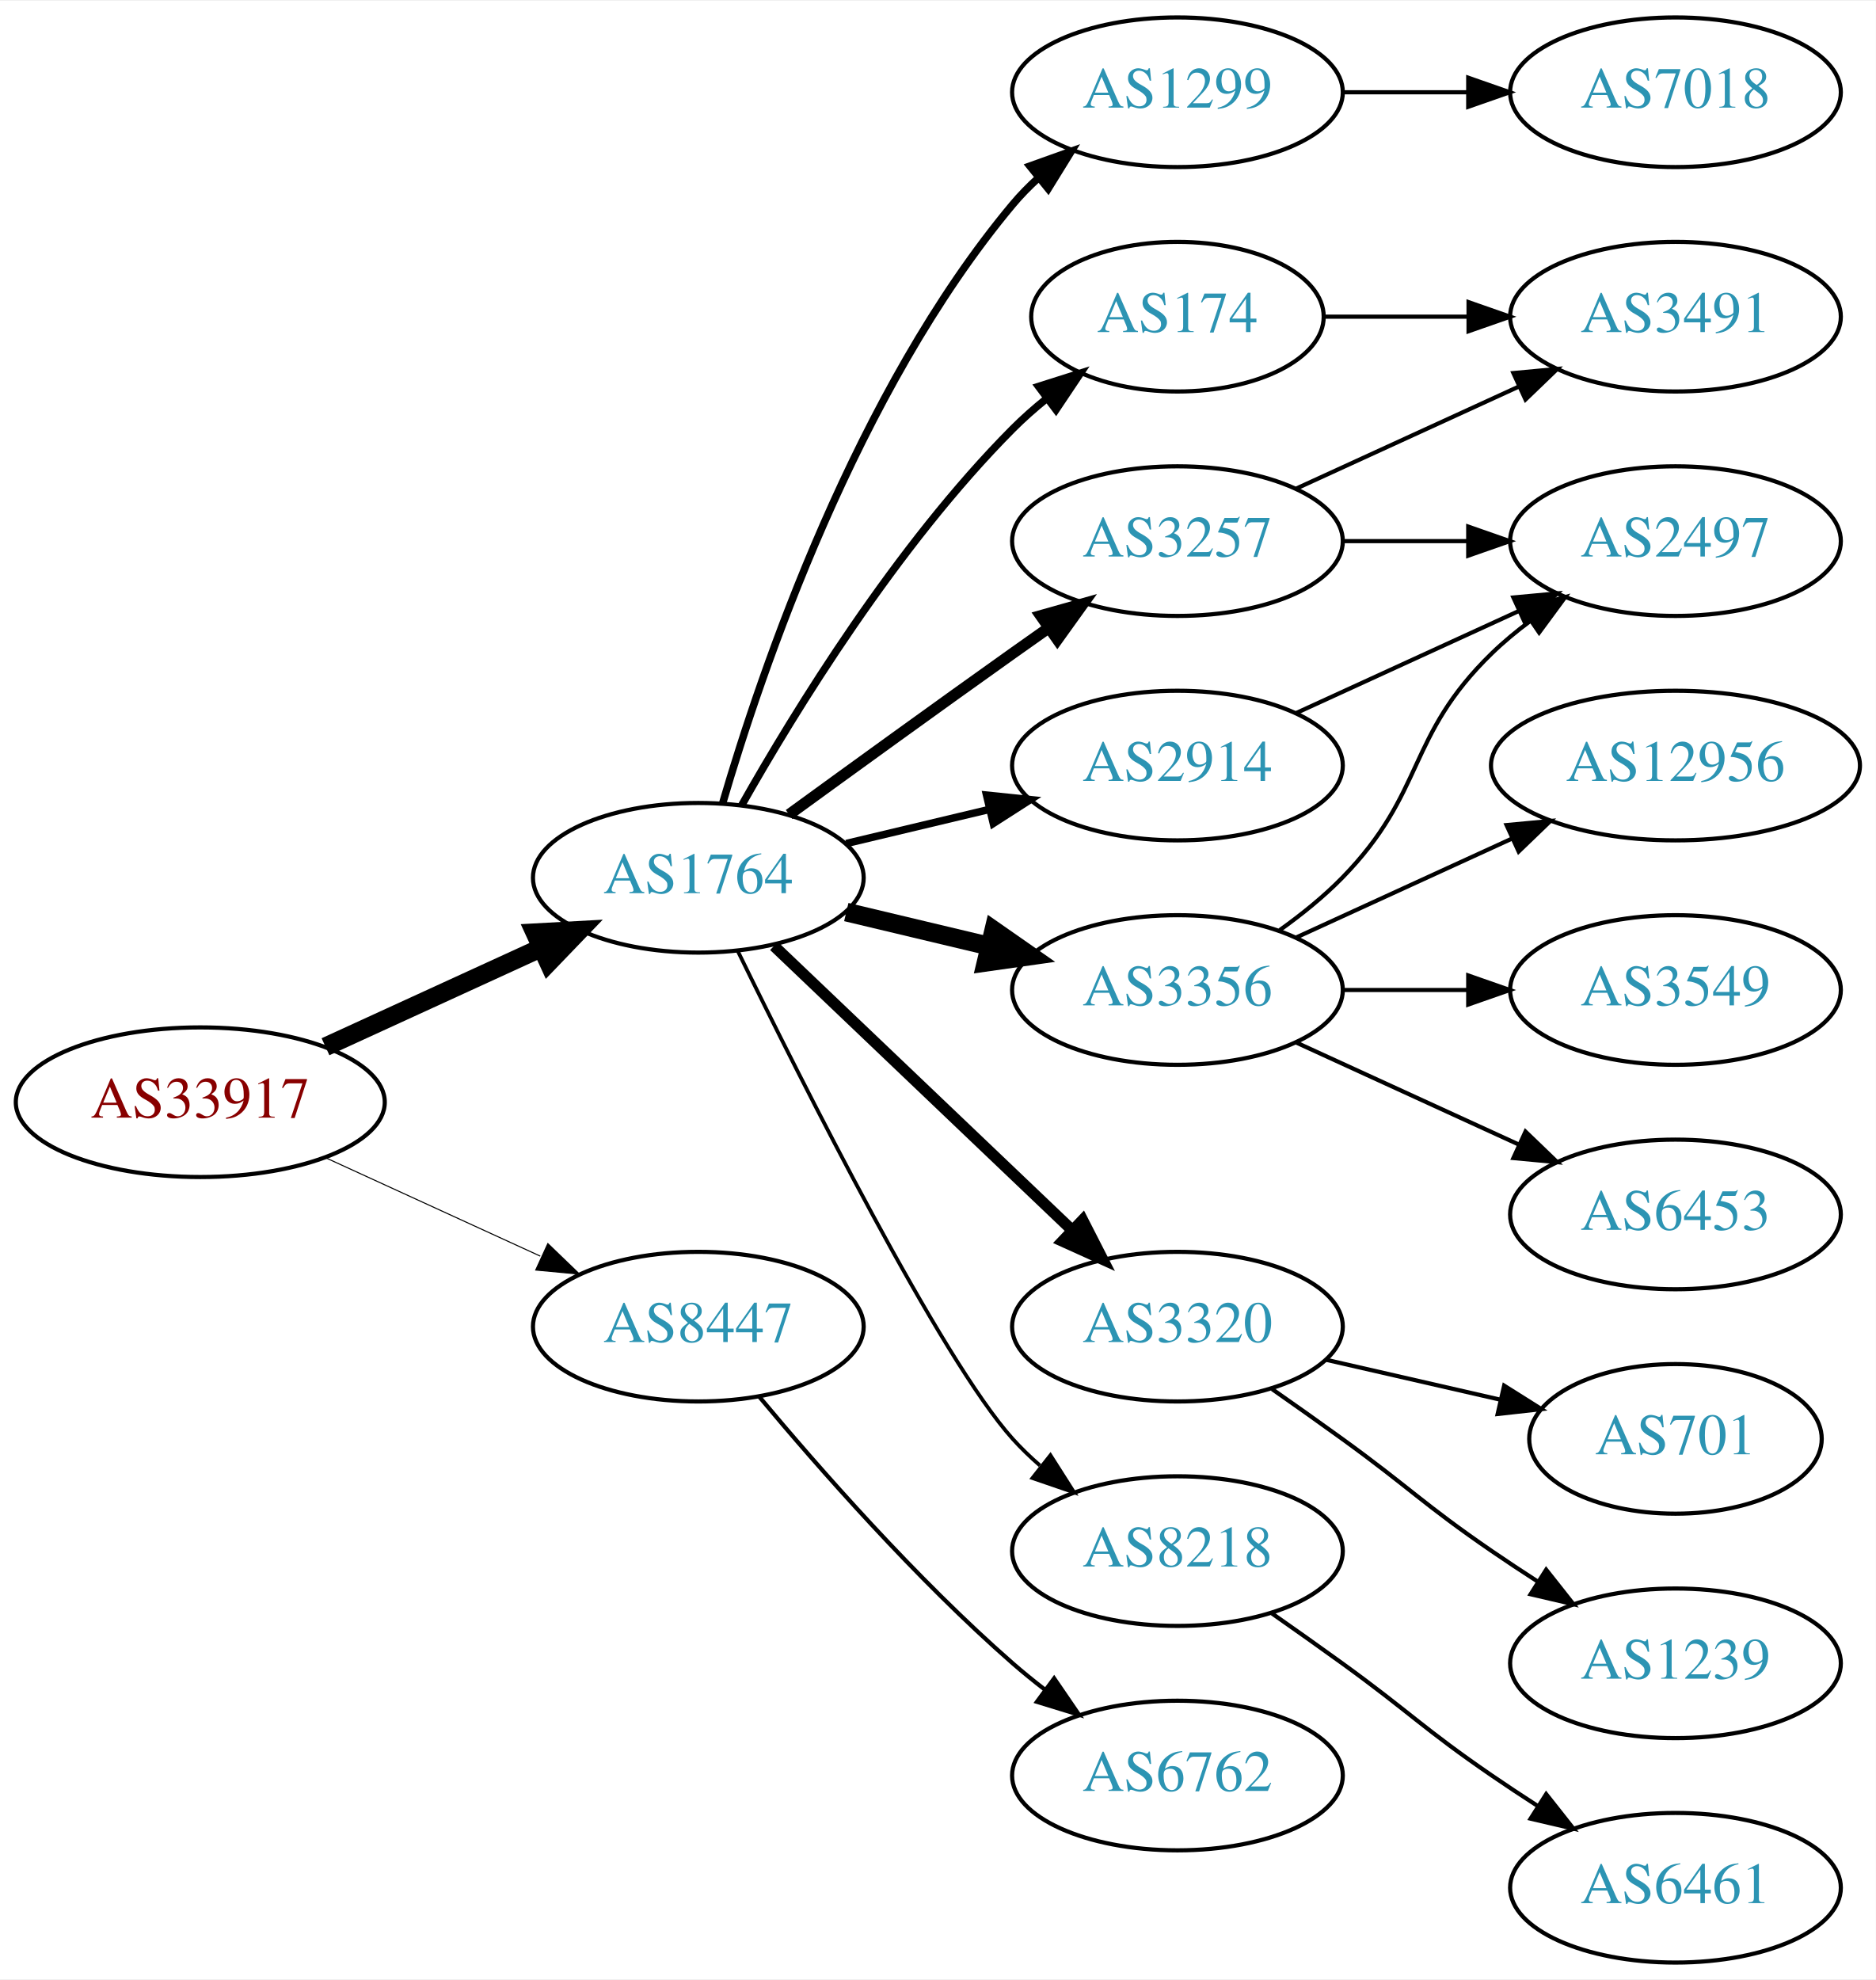
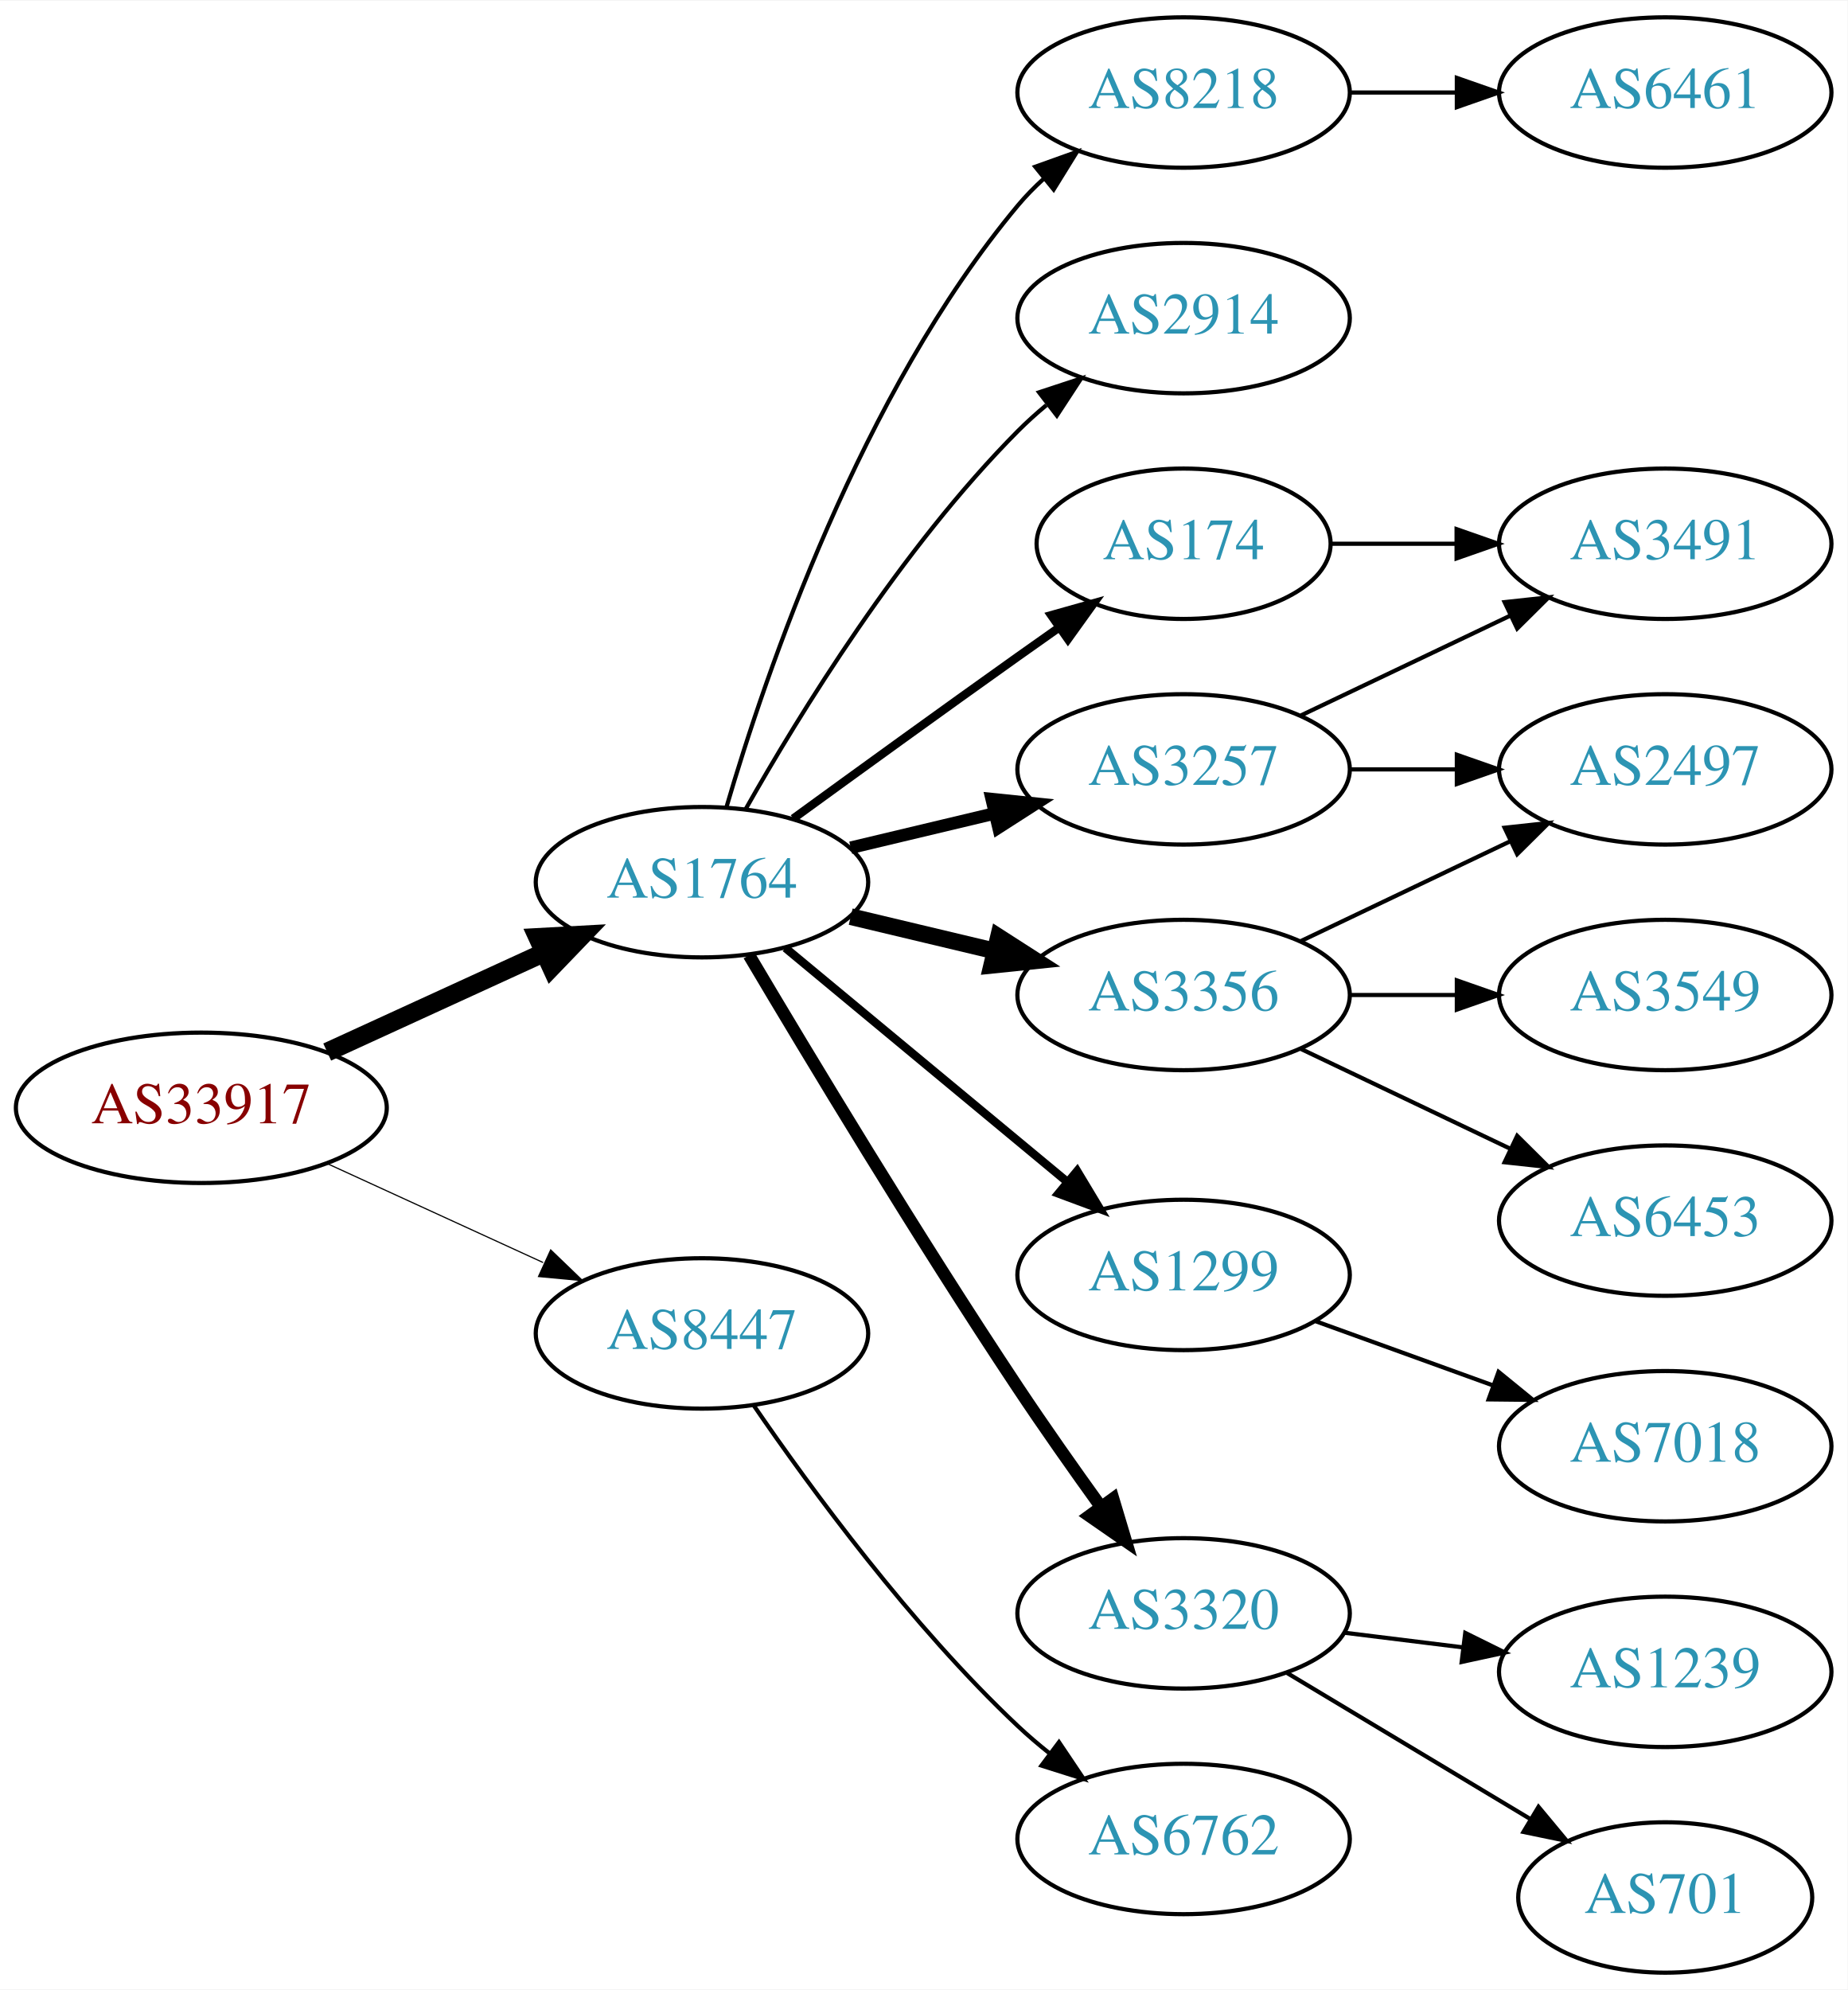
- <svg xmlns="http://www.w3.org/2000/svg" xmlns:xlink="http://www.w3.org/1999/xlink" width="451pt" height="476pt" viewBox="0.00 0.00 451.37 476.00">
+ <svg xmlns="http://www.w3.org/2000/svg" xmlns:xlink="http://www.w3.org/1999/xlink" width="442pt" height="476pt" viewBox="0.00 0.00 442.27 476.00">
  <g id="graph0" class="graph" transform="scale(1 1) rotate(0) translate(4 472)">
-     <polygon fill="white" stroke="none" points="-4,4 -4,-472 447.37,-472 447.37,4 -4,4" />
+     <polygon fill="white" stroke="none" points="-4,4 -4,-472 438.271,-472 438.271,4 -4,4" />
    <g id="node1" class="node">
      <g id="a_node1">
        <a xlink:href="/asn/33917" xlink:title="AS33917 ~ SPOE-AS [AT]">
          <ellipse fill="#ffffff" stroke="black" cx="44.196" cy="-207" rx="44.393" ry="18" />
          <text text-anchor="middle" x="44.196" y="-203.3" font-family="Times,serif" font-size="14.00" fill="#880000">AS33917</text>
        </a>
      </g>
    </g>
    <g id="node2" class="node">
      <g id="a_node2">
        <a xlink:href="/asn/1764" xlink:title="AS1764 ~ NEXTLAYER-AS [AT]">
          <ellipse fill="#ffffff" stroke="black" cx="164.039" cy="-261" rx="39.794" ry="18" />
          <text text-anchor="middle" x="164.039" y="-257.3" font-family="Times,serif" font-size="14.00" fill="#2c94b3">AS1764</text>
        </a>
      </g>
    </g>
    <g id="edge1" class="edge">
      <path fill="none" stroke="black" stroke-width="4.5" d="M74.326,-220.348C89.937,-227.502 109.335,-236.391 126.007,-244.03" />
      <polygon fill="black" stroke="black" stroke-width="4.5" points="124.727,-247.775 135.459,-248.362 128.008,-240.616 124.727,-247.775" />
    </g>
    <g id="node3" class="node">
      <g id="a_node3">
        <a xlink:href="/asn/8447" xlink:title="AS8447 ~ A1 Telekom Austria AG [AT]">
          <ellipse fill="#ffffff" stroke="black" cx="164.039" cy="-153" rx="39.794" ry="18" />
          <text text-anchor="middle" x="164.039" y="-149.3" font-family="Times,serif" font-size="14.00" fill="#2c94b3">AS8447</text>
        </a>
      </g>
    </g>
    <g id="edge2" class="edge">
-       <path fill="none" stroke="black" stroke-width="0.25" d="M74.326,-193.652C89.937,-186.498 109.335,-177.609 126.007,-169.97" />
-       <polygon fill="black" stroke="black" stroke-width="0.25" points="127.826,-172.986 135.459,-165.638 124.91,-166.622 127.826,-172.986" />
+       <path fill="none" stroke="black" stroke-width="0.281" d="M74.326,-193.652C89.937,-186.498 109.335,-177.609 126.007,-169.97" />
+       <polygon fill="black" stroke="black" stroke-width="0.281" points="127.826,-172.986 135.459,-165.638 124.91,-166.622 127.826,-172.986" />
    </g>
    <g id="node4" class="node">
      <g id="a_node4">
-         <a xlink:href="/asn/1299" xlink:title="AS1299 ~ Telia Carrier [EU]">
+         <a xlink:href="/asn/8218" xlink:title="AS8218 ~ legacy Neotelecoms [FR]">
          <ellipse fill="#ffffff" stroke="black" cx="279.332" cy="-450" rx="39.794" ry="18" />
-           <text text-anchor="middle" x="279.332" y="-446.3" font-family="Times,serif" font-size="14.00" fill="#2c94b3">AS1299</text>
+           <text text-anchor="middle" x="279.332" y="-446.3" font-family="Times,serif" font-size="14.00" fill="#2c94b3">AS8218</text>
        </a>
      </g>
    </g>
    <g id="edge3" class="edge">
-       <path fill="none" stroke="black" stroke-width="1.8" d="M169.913,-279.002C179.227,-310.844 202.043,-377.981 239.685,-423 241.555,-425.237 243.654,-427.374 245.88,-429.396" />
-       <polygon fill="black" stroke="black" stroke-width="1.8" points="243.823,-432.234 253.799,-435.804 248.227,-426.793 243.823,-432.234" />
+       <path fill="none" stroke="black" d="M169.913,-279.002C179.227,-310.844 202.043,-377.981 239.685,-423 241.555,-425.237 243.654,-427.374 245.88,-429.396" />
+       <polygon fill="black" stroke="black" points="243.823,-432.234 253.799,-435.804 248.227,-426.793 243.823,-432.234" />
    </g>
    <g id="node5" class="node">
      <g id="a_node5">
-         <a xlink:href="/asn/3257" xlink:title="AS3257 ~ GTT [DE]">
-           <ellipse fill="#ffffff" stroke="black" cx="279.332" cy="-342" rx="39.794" ry="18" />
-           <text text-anchor="middle" x="279.332" y="-338.3" font-family="Times,serif" font-size="14.00" fill="#2c94b3">AS3257</text>
+         <a xlink:href="/asn/2914" xlink:title="AS2914 ~ NTT America, Inc. [US]">
+           <ellipse fill="#ffffff" stroke="black" cx="279.332" cy="-396" rx="39.794" ry="18" />
+           <text text-anchor="middle" x="279.332" y="-392.3" font-family="Times,serif" font-size="14.00" fill="#2c94b3">AS2914</text>
        </a>
      </g>
    </g>
    <g id="edge4" class="edge">
-       <path fill="none" stroke="black" stroke-width="2.7" d="M185.887,-276.222C200.821,-287.091 221.435,-302.025 239.685,-315 242.506,-317.005 245.449,-319.085 248.397,-321.159" />
-       <polygon fill="black" stroke="black" stroke-width="2.7" points="246.424,-324.05 256.621,-326.926 250.443,-318.319 246.424,-324.05" />
+       <path fill="none" stroke="black" d="M174.498,-278.49C187.28,-301.096 211.712,-340.886 239.685,-369 241.796,-371.121 244.092,-373.188 246.477,-375.171" />
+       <polygon fill="black" stroke="black" points="244.73,-378.242 254.793,-381.556 248.993,-372.69 244.73,-378.242" />
    </g>
    <g id="node6" class="node">
      <g id="a_node6">
+         <a xlink:href="/asn/3257" xlink:title="AS3257 ~ GTT [DE]">
+           <ellipse fill="#ffffff" stroke="black" cx="279.332" cy="-288" rx="39.794" ry="18" />
+           <text text-anchor="middle" x="279.332" y="-284.3" font-family="Times,serif" font-size="14.00" fill="#2c94b3">AS3257</text>
+         </a>
+       </g>
+     </g>
+     <g id="edge5" class="edge">
+       <path fill="none" stroke="black" stroke-width="3" d="M199.646,-269.248C210.517,-271.838 222.671,-274.735 234.114,-277.462" />
+       <polygon fill="black" stroke="black" stroke-width="3" points="233.397,-280.889 243.936,-279.803 235.02,-274.08 233.397,-280.889" />
+     </g>
+     <g id="node7" class="node">
+       <g id="a_node7">
        <a xlink:href="/asn/3356" xlink:title="AS3356 ~ Level 3 Parent, LLC [US]">
          <ellipse fill="#ffffff" stroke="black" cx="279.332" cy="-234" rx="39.794" ry="18" />
          <text text-anchor="middle" x="279.332" y="-230.3" font-family="Times,serif" font-size="14.00" fill="#2c94b3">AS3356</text>
        </a>
      </g>
    </g>
-     <g id="edge5" class="edge">
-       <path fill="none" stroke="black" stroke-width="4.5" d="M199.646,-252.752C210.517,-250.162 222.671,-247.265 234.114,-244.538" />
-       <polygon fill="black" stroke="black" stroke-width="4.5" points="235.122,-248.346 243.936,-242.197 233.296,-240.685 235.122,-248.346" />
-     </g>
-     <g id="node7" class="node">
-       <g id="a_node7">
-         <a xlink:href="/asn/2914" xlink:title="AS2914 ~ NTT America, Inc. [US]">
-           <ellipse fill="#ffffff" stroke="black" cx="279.332" cy="-288" rx="39.794" ry="18" />
-           <text text-anchor="middle" x="279.332" y="-284.3" font-family="Times,serif" font-size="14.00" fill="#2c94b3">AS2914</text>
-         </a>
-       </g>
-     </g>
    <g id="edge6" class="edge">
-       <path fill="none" stroke="black" stroke-width="1.8" d="M199.646,-269.248C210.517,-271.838 222.671,-274.735 234.114,-277.462" />
-       <polygon fill="black" stroke="black" stroke-width="1.8" points="233.397,-280.889 243.936,-279.803 235.02,-274.08 233.397,-280.889" />
+       <path fill="none" stroke="black" stroke-width="4" d="M199.646,-252.752C210.517,-250.162 222.671,-247.265 234.114,-244.538" />
+       <polygon fill="black" stroke="black" stroke-width="4" points="235.02,-247.92 243.936,-242.197 233.397,-241.111 235.02,-247.92" />
    </g>
    <g id="node8" class="node">
      <g id="a_node8">
-         <a xlink:href="/asn/174" xlink:title="AS174 ~ Cogent Communications [US]">
-           <ellipse fill="#ffffff" stroke="black" cx="279.332" cy="-396" rx="35.194" ry="18" />
-           <text text-anchor="middle" x="279.332" y="-392.3" font-family="Times,serif" font-size="14.00" fill="#2c94b3">AS174</text>
+         <a xlink:href="/asn/1299" xlink:title="AS1299 ~ Telia Carrier [EU]">
+           <ellipse fill="#ffffff" stroke="black" cx="279.332" cy="-167" rx="39.794" ry="18" />
+           <text text-anchor="middle" x="279.332" y="-163.3" font-family="Times,serif" font-size="14.00" fill="#2c94b3">AS1299</text>
        </a>
      </g>
    </g>
    <g id="edge7" class="edge">
-       <path fill="none" stroke="black" stroke-width="1.8" d="M174.498,-278.49C187.28,-301.096 211.712,-340.886 239.685,-369 242.185,-371.513 244.946,-373.949 247.807,-376.261" />
-       <polygon fill="black" stroke="black" stroke-width="1.8" points="245.905,-379.21 256.004,-382.413 250.108,-373.611 245.905,-379.21" />
+       <path fill="none" stroke="black" stroke-width="2" d="M184.001,-245.267C202.464,-229.948 230.7,-206.52 251.471,-189.287" />
+       <polygon fill="black" stroke="black" stroke-width="2" points="253.846,-191.864 259.307,-182.785 249.376,-186.477 253.846,-191.864" />
    </g>
    <g id="node9" class="node">
      <g id="a_node9">
        <a xlink:href="/asn/3320" xlink:title="AS3320 ~ DTAG [DE]">
-           <ellipse fill="#ffffff" stroke="black" cx="279.332" cy="-153" rx="39.794" ry="18" />
-           <text text-anchor="middle" x="279.332" y="-149.3" font-family="Times,serif" font-size="14.00" fill="#2c94b3">AS3320</text>
+           <ellipse fill="#ffffff" stroke="black" cx="279.332" cy="-86" rx="39.794" ry="18" />
+           <text text-anchor="middle" x="279.332" y="-82.3" font-family="Times,serif" font-size="14.00" fill="#2c94b3">AS3320</text>
        </a>
      </g>
    </g>
    <g id="edge8" class="edge">
-       <path fill="none" stroke="black" stroke-width="2.7" d="M182.245,-244.597C201.321,-226.413 232.241,-196.937 253.838,-176.349" />
-       <polygon fill="black" stroke="black" stroke-width="2.7" points="256.511,-178.637 261.334,-169.203 251.681,-173.57 256.511,-178.637" />
+       <path fill="none" stroke="black" stroke-width="3" d="M175.303,-243.533C189.366,-219.798 215.625,-176.171 239.685,-140 245.975,-130.544 253.147,-120.368 259.591,-111.428" />
+       <polygon fill="black" stroke="black" stroke-width="3" points="262.451,-113.447 265.494,-103.298 256.786,-109.334 262.451,-113.447" />
    </g>
    <g id="node10" class="node">
      <g id="a_node10">
-         <a xlink:href="/asn/8218" xlink:title="AS8218 ~ legacy Neotelecoms [FR]">
-           <ellipse fill="#ffffff" stroke="black" cx="279.332" cy="-99" rx="39.794" ry="18" />
-           <text text-anchor="middle" x="279.332" y="-95.3" font-family="Times,serif" font-size="14.00" fill="#2c94b3">AS8218</text>
+         <a xlink:href="/asn/174" xlink:title="AS174 ~ Cogent Communications [US]">
+           <ellipse fill="#ffffff" stroke="black" cx="279.332" cy="-342" rx="35.194" ry="18" />
+           <text text-anchor="middle" x="279.332" y="-338.3" font-family="Times,serif" font-size="14.00" fill="#2c94b3">AS174</text>
        </a>
      </g>
    </g>
    <g id="edge9" class="edge">
-       <path fill="none" stroke="black" stroke-width="0.9" d="M173.476,-243.489C189.095,-211.491 222.481,-145.107 239.685,-126 241.688,-123.776 243.906,-121.637 246.239,-119.603" />
-       <polygon fill="black" stroke="black" stroke-width="0.9" points="248.769,-122.065 254.458,-113.127 244.437,-116.567 248.769,-122.065" />
-     </g>
-     <g id="node20" class="node">
-       <g id="a_node20">
-         <a xlink:href="/asn/6762" xlink:title="AS6762 ~ TELECOM ITALIA SPARKLE S.p.A. [IT]">
-           <ellipse fill="#ffffff" stroke="black" cx="279.332" cy="-45" rx="39.794" ry="18" />
-           <text text-anchor="middle" x="279.332" y="-41.3" font-family="Times,serif" font-size="14.00" fill="#2c94b3">AS6762</text>
-         </a>
-       </g>
-     </g>
-     <g id="edge22" class="edge">
-       <path fill="none" stroke="black" d="M178.669,-136.183C192.951,-119.071 216.498,-92.255 239.685,-72 242.151,-69.846 244.789,-67.706 247.487,-65.628" />
-       <polygon fill="black" stroke="black" points="249.66,-68.375 255.641,-59.63 245.512,-62.736 249.66,-68.375" />
+       <path fill="none" stroke="black" stroke-width="2" d="M185.887,-276.222C200.821,-287.091 221.435,-302.025 239.685,-315 242.895,-317.282 246.264,-319.661 249.619,-322.018" />
+       <polygon fill="black" stroke="black" stroke-width="2" points="247.631,-324.899 257.83,-327.77 251.647,-319.166 247.631,-324.899" />
    </g>
    <g id="node19" class="node">
      <g id="a_node19">
-         <a xlink:href="/asn/7018" xlink:title="AS7018 ~ AT&amp;T Services, Inc. [US]">
-           <ellipse fill="#ffffff" stroke="black" cx="399.174" cy="-450" rx="39.794" ry="18" />
-           <text text-anchor="middle" x="399.174" y="-446.3" font-family="Times,serif" font-size="14.00" fill="#2c94b3">AS7018</text>
-         </a>
-       </g>
-     </g>
-     <g id="edge21" class="edge">
-       <path fill="none" stroke="black" d="M319.244,-450C328.798,-450 339.147,-450 349.11,-450" />
-       <polygon fill="black" stroke="black" points="349.302,-453.5 359.302,-450 349.302,-446.5 349.302,-453.5" />
+         <a xlink:href="/asn/6762" xlink:title="AS6762 ~ TELECOM ITALIA SPARKLE S.p.A. [IT]">
+           <ellipse fill="#ffffff" stroke="black" cx="279.332" cy="-32" rx="39.794" ry="18" />
+           <text text-anchor="middle" x="279.332" y="-28.3" font-family="Times,serif" font-size="14.00" fill="#2c94b3">AS6762</text>
+         </a>
+       </g>
+     </g>
+     <g id="edge20" class="edge">
+       <path fill="none" stroke="black" d="M176.395,-135.817C190.004,-115.972 214.182,-82.985 239.685,-59 242.07,-56.757 244.653,-54.556 247.314,-52.438" />
+       <polygon fill="black" stroke="black" points="249.503,-55.171 255.412,-46.377 245.309,-49.567 249.503,-55.171" />
    </g>
    <g id="node11" class="node">
      <g id="a_node11">
-         <a xlink:href="/asn/3491" xlink:title="AS3491 ~ PCCW Global, Inc. [US]">
-           <ellipse fill="#ffffff" stroke="black" cx="399.174" cy="-396" rx="39.794" ry="18" />
-           <text text-anchor="middle" x="399.174" y="-392.3" font-family="Times,serif" font-size="14.00" fill="#2c94b3">AS3491</text>
+         <a xlink:href="/asn/6461" xlink:title="AS6461 ~ Zayo Bandwidth [US]">
+           <ellipse fill="#ffffff" stroke="black" cx="394.625" cy="-450" rx="39.794" ry="18" />
+           <text text-anchor="middle" x="394.625" y="-446.3" font-family="Times,serif" font-size="14.00" fill="#2c94b3">AS6461</text>
        </a>
      </g>
    </g>
    <g id="edge10" class="edge">
-       <path fill="none" stroke="black" d="M307.96,-354.661C323.917,-361.973 344.188,-371.261 361.471,-379.181" />
-       <polygon fill="black" stroke="black" points="360.169,-382.435 370.718,-383.419 363.085,-376.071 360.169,-382.435" />
+       <path fill="none" stroke="black" d="M319.004,-450C327.207,-450 335.971,-450 344.503,-450" />
+       <polygon fill="black" stroke="black" points="344.742,-453.5 354.742,-450 344.742,-446.5 344.742,-453.5" />
    </g>
    <g id="node12" class="node">
      <g id="a_node12">
+         <a xlink:href="/asn/3491" xlink:title="AS3491 ~ PCCW Global, Inc. [US]">
+           <ellipse fill="#ffffff" stroke="black" cx="394.625" cy="-342" rx="39.794" ry="18" />
+           <text text-anchor="middle" x="394.625" y="-338.3" font-family="Times,serif" font-size="14.00" fill="#2c94b3">AS3491</text>
+         </a>
+       </g>
+     </g>
+     <g id="edge15" class="edge">
+       <path fill="none" stroke="black" d="M307.468,-300.934C322.462,-308.081 341.283,-317.052 357.506,-324.785" />
+       <polygon fill="black" stroke="black" points="356.177,-328.028 366.71,-329.171 359.188,-321.709 356.177,-328.028" />
+     </g>
+     <g id="node16" class="node">
+       <g id="a_node16">
        <a xlink:href="/asn/2497" xlink:title="AS2497 ~ Internet Initiative Japan Inc. [JP]">
-           <ellipse fill="#ffffff" stroke="black" cx="399.174" cy="-342" rx="39.794" ry="18" />
-           <text text-anchor="middle" x="399.174" y="-338.3" font-family="Times,serif" font-size="14.00" fill="#2c94b3">AS2497</text>
-         </a>
-       </g>
-     </g>
-     <g id="edge11" class="edge">
-       <path fill="none" stroke="black" d="M319.244,-342C328.798,-342 339.147,-342 349.11,-342" />
-       <polygon fill="black" stroke="black" points="349.302,-345.5 359.302,-342 349.302,-338.5 349.302,-345.5" />
+           <ellipse fill="#ffffff" stroke="black" cx="394.625" cy="-288" rx="39.794" ry="18" />
+           <text text-anchor="middle" x="394.625" y="-284.3" font-family="Times,serif" font-size="14.00" fill="#2c94b3">AS2497</text>
+         </a>
+       </g>
    </g>
    <g id="edge16" class="edge">
-       <path fill="none" stroke="black" d="M303.926,-248.389C309.182,-252.148 314.513,-256.437 318.978,-261 339.151,-281.617 334.285,-294.906 354.978,-315 357.823,-317.763 360.997,-320.386 364.297,-322.834" />
-       <polygon fill="black" stroke="black" points="362.414,-325.786 372.645,-328.538 366.363,-320.006 362.414,-325.786" />
+       <path fill="none" stroke="black" d="M319.004,-288C327.207,-288 335.971,-288 344.503,-288" />
+       <polygon fill="black" stroke="black" points="344.742,-291.5 354.742,-288 344.742,-284.5 344.742,-291.5" />
+     </g>
+     <g id="edge19" class="edge">
+       <path fill="none" stroke="black" d="M307.468,-246.934C322.462,-254.081 341.283,-263.052 357.506,-270.785" />
+       <polygon fill="black" stroke="black" points="356.177,-274.028 366.71,-275.171 359.188,-267.709 356.177,-274.028" />
+     </g>
+     <g id="node17" class="node">
+       <g id="a_node17">
+         <a xlink:href="/asn/3549" xlink:title="AS3549 ~ Level 3 Parent, LLC [US]">
+           <ellipse fill="#ffffff" stroke="black" cx="394.625" cy="-234" rx="39.794" ry="18" />
+           <text text-anchor="middle" x="394.625" y="-230.3" font-family="Times,serif" font-size="14.00" fill="#2c94b3">AS3549</text>
+         </a>
+       </g>
+     </g>
+     <g id="edge17" class="edge">
+       <path fill="none" stroke="black" d="M319.004,-234C327.207,-234 335.971,-234 344.503,-234" />
+       <polygon fill="black" stroke="black" points="344.742,-237.5 354.742,-234 344.742,-230.5 344.742,-237.5" />
+     </g>
+     <g id="node18" class="node">
+       <g id="a_node18">
+         <a xlink:href="/asn/6453" xlink:title="AS6453 ~ TATA COMMUNICATIONS (AMERICA) INC [US]">
+           <ellipse fill="#ffffff" stroke="black" cx="394.625" cy="-180" rx="39.794" ry="18" />
+           <text text-anchor="middle" x="394.625" y="-176.3" font-family="Times,serif" font-size="14.00" fill="#2c94b3">AS6453</text>
+         </a>
+       </g>
+     </g>
+     <g id="edge18" class="edge">
+       <path fill="none" stroke="black" d="M307.468,-221.066C322.462,-213.919 341.283,-204.948 357.506,-197.215" />
+       <polygon fill="black" stroke="black" points="359.188,-200.291 366.71,-192.829 356.177,-193.972 359.188,-200.291" />
    </g>
    <g id="node15" class="node">
      <g id="a_node15">
-         <a xlink:href="/asn/12956" xlink:title="AS12956 ~ TELXIUS [ES]">
-           <ellipse fill="#ffffff" stroke="black" cx="399.174" cy="-288" rx="44.393" ry="18" />
-           <text text-anchor="middle" x="399.174" y="-284.3" font-family="Times,serif" font-size="14.00" fill="#2c94b3">AS12956</text>
-         </a>
-       </g>
-     </g>
-     <g id="edge17" class="edge">
-       <path fill="none" stroke="black" d="M307.96,-246.661C323.458,-253.762 343.025,-262.728 359.971,-270.494" />
-       <polygon fill="black" stroke="black" points="358.525,-273.681 369.074,-274.665 361.441,-267.317 358.525,-273.681" />
-     </g>
-     <g id="node16" class="node">
-       <g id="a_node16">
-         <a xlink:href="/asn/3549" xlink:title="AS3549 ~ Level 3 Parent, LLC [US]">
-           <ellipse fill="#ffffff" stroke="black" cx="399.174" cy="-234" rx="39.794" ry="18" />
-           <text text-anchor="middle" x="399.174" y="-230.3" font-family="Times,serif" font-size="14.00" fill="#2c94b3">AS3549</text>
-         </a>
-       </g>
-     </g>
-     <g id="edge18" class="edge">
-       <path fill="none" stroke="black" d="M319.244,-234C328.798,-234 339.147,-234 349.11,-234" />
-       <polygon fill="black" stroke="black" points="349.302,-237.5 359.302,-234 349.302,-230.5 349.302,-237.5" />
-     </g>
-     <g id="node17" class="node">
-       <g id="a_node17">
-         <a xlink:href="/asn/6453" xlink:title="AS6453 ~ TATA COMMUNICATIONS (AMERICA) INC [US]">
-           <ellipse fill="#ffffff" stroke="black" cx="399.174" cy="-180" rx="39.794" ry="18" />
-           <text text-anchor="middle" x="399.174" y="-176.3" font-family="Times,serif" font-size="14.00" fill="#2c94b3">AS6453</text>
-         </a>
-       </g>
-     </g>
-     <g id="edge19" class="edge">
-       <path fill="none" stroke="black" d="M307.96,-221.339C323.917,-214.027 344.188,-204.739 361.471,-196.819" />
-       <polygon fill="black" stroke="black" points="363.085,-199.929 370.718,-192.581 360.169,-193.565 363.085,-199.929" />
-     </g>
-     <g id="edge12" class="edge">
-       <path fill="none" stroke="black" d="M307.96,-300.661C323.917,-307.973 344.188,-317.261 361.471,-325.181" />
-       <polygon fill="black" stroke="black" points="360.169,-328.435 370.718,-329.419 363.085,-322.071 360.169,-328.435" />
-     </g>
-     <g id="edge13" class="edge">
-       <path fill="none" stroke="black" d="M314.733,-396C325.557,-396 337.725,-396 349.352,-396" />
-       <polygon fill="black" stroke="black" points="349.383,-399.5 359.383,-396 349.383,-392.5 349.383,-399.5" />
+         <a xlink:href="/asn/7018" xlink:title="AS7018 ~ AT&amp;T Services, Inc. [US]">
+           <ellipse fill="#ffffff" stroke="black" cx="394.625" cy="-126" rx="39.794" ry="18" />
+           <text text-anchor="middle" x="394.625" y="-122.3" font-family="Times,serif" font-size="14.00" fill="#2c94b3">AS7018</text>
+         </a>
+       </g>
+     </g>
+     <g id="edge14" class="edge">
+       <path fill="none" stroke="black" d="M310.99,-155.905C323.963,-151.21 339.256,-145.676 353.137,-140.652" />
+       <polygon fill="black" stroke="black" points="354.729,-143.798 362.941,-137.104 352.347,-137.216 354.729,-143.798" />
    </g>
    <g id="node13" class="node">
      <g id="a_node13">
-         <a xlink:href="/asn/701" xlink:title="AS701 ~ UUNET [US]">
-           <ellipse fill="#ffffff" stroke="black" cx="399.174" cy="-126" rx="35.194" ry="18" />
-           <text text-anchor="middle" x="399.174" y="-122.3" font-family="Times,serif" font-size="14.00" fill="#2c94b3">AS701</text>
-         </a>
-       </g>
-     </g>
-     <g id="edge14" class="edge">
-       <path fill="none" stroke="black" d="M315.051,-145.045C328.143,-142.045 343.166,-138.604 356.806,-135.478" />
-       <polygon fill="black" stroke="black" points="357.948,-138.807 366.914,-133.162 356.384,-131.984 357.948,-138.807" />
+         <a xlink:href="/asn/1239" xlink:title="AS1239 ~ Sprint [US]">
+           <ellipse fill="#ffffff" stroke="black" cx="394.625" cy="-72" rx="39.794" ry="18" />
+           <text text-anchor="middle" x="394.625" y="-68.3" font-family="Times,serif" font-size="14.00" fill="#2c94b3">AS1239</text>
+         </a>
+       </g>
+     </g>
+     <g id="edge12" class="edge">
+       <path fill="none" stroke="black" d="M317.742,-81.377C326.83,-80.254 336.667,-79.038 346.152,-77.866" />
+       <polygon fill="black" stroke="black" points="346.758,-81.318 356.254,-76.618 345.9,-74.371 346.758,-81.318" />
    </g>
    <g id="node14" class="node">
      <g id="a_node14">
-         <a xlink:href="/asn/1239" xlink:title="AS1239 ~ Sprint [US]">
-           <ellipse fill="#ffffff" stroke="black" cx="399.174" cy="-72" rx="39.794" ry="18" />
-           <text text-anchor="middle" x="399.174" y="-68.3" font-family="Times,serif" font-size="14.00" fill="#2c94b3">AS1239</text>
-         </a>
-       </g>
-     </g>
-     <g id="edge15" class="edge">
-       <path fill="none" stroke="black" d="M302.089,-137.991C307.623,-134.121 313.542,-129.936 318.978,-126 335.178,-114.271 338.483,-110.311 354.978,-99 358.506,-96.581 362.244,-94.111 365.985,-91.698" />
-       <polygon fill="black" stroke="black" points="368.057,-94.528 374.626,-86.216 364.307,-88.618 368.057,-94.528" />
-     </g>
-     <g id="node18" class="node">
-       <g id="a_node18">
-         <a xlink:href="/asn/6461" xlink:title="AS6461 ~ Zayo Bandwidth [US]">
-           <ellipse fill="#ffffff" stroke="black" cx="399.174" cy="-18" rx="39.794" ry="18" />
-           <text text-anchor="middle" x="399.174" y="-14.3" font-family="Times,serif" font-size="14.00" fill="#2c94b3">AS6461</text>
-         </a>
-       </g>
-     </g>
-     <g id="edge20" class="edge">
-       <path fill="none" stroke="black" d="M302.089,-83.991C307.623,-80.121 313.542,-75.936 318.978,-72 335.178,-60.271 338.483,-56.31 354.978,-45 358.506,-42.581 362.244,-40.111 365.985,-37.698" />
-       <polygon fill="black" stroke="black" points="368.057,-40.529 374.626,-32.216 364.307,-34.618 368.057,-40.529" />
+         <a xlink:href="/asn/701" xlink:title="AS701 ~ UUNET [US]">
+           <ellipse fill="#ffffff" stroke="black" cx="394.625" cy="-18" rx="35.194" ry="18" />
+           <text text-anchor="middle" x="394.625" y="-14.3" font-family="Times,serif" font-size="14.00" fill="#2c94b3">AS701</text>
+         </a>
+       </g>
+     </g>
+     <g id="edge13" class="edge">
+       <path fill="none" stroke="black" d="M304.082,-71.745C321.033,-61.571 343.998,-47.786 362.427,-36.725" />
+       <polygon fill="black" stroke="black" points="364.291,-39.689 371.064,-31.541 360.688,-33.687 364.291,-39.689" />
+     </g>
+     <g id="edge11" class="edge">
+       <path fill="none" stroke="black" d="M314.631,-342C324.008,-342 334.358,-342 344.393,-342" />
+       <polygon fill="black" stroke="black" points="344.681,-345.5 354.681,-342 344.681,-338.5 344.681,-345.5" />
    </g>
  </g>
</svg>
